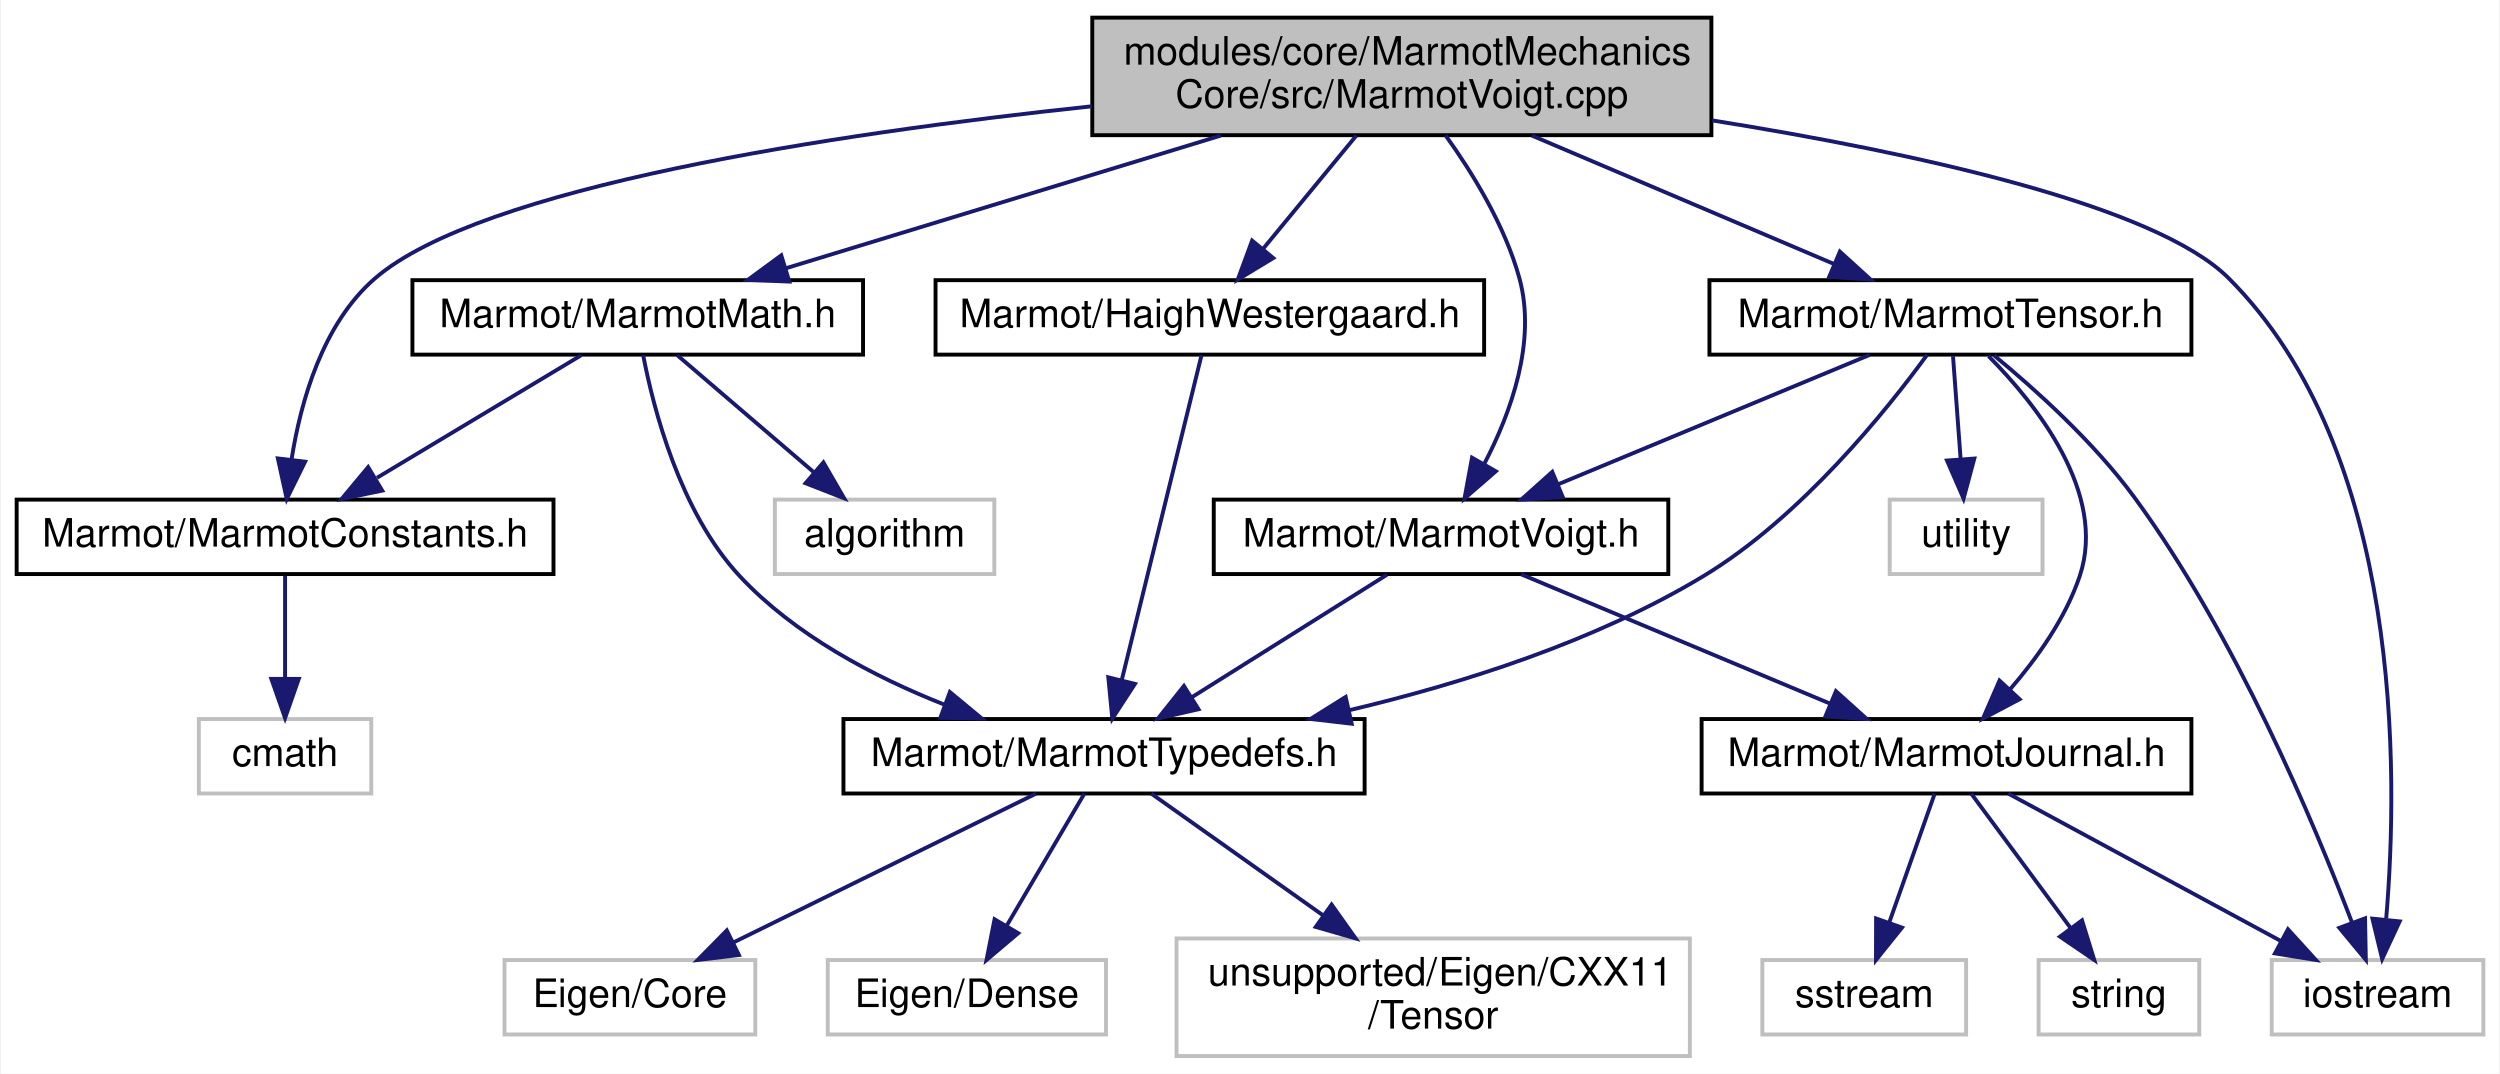
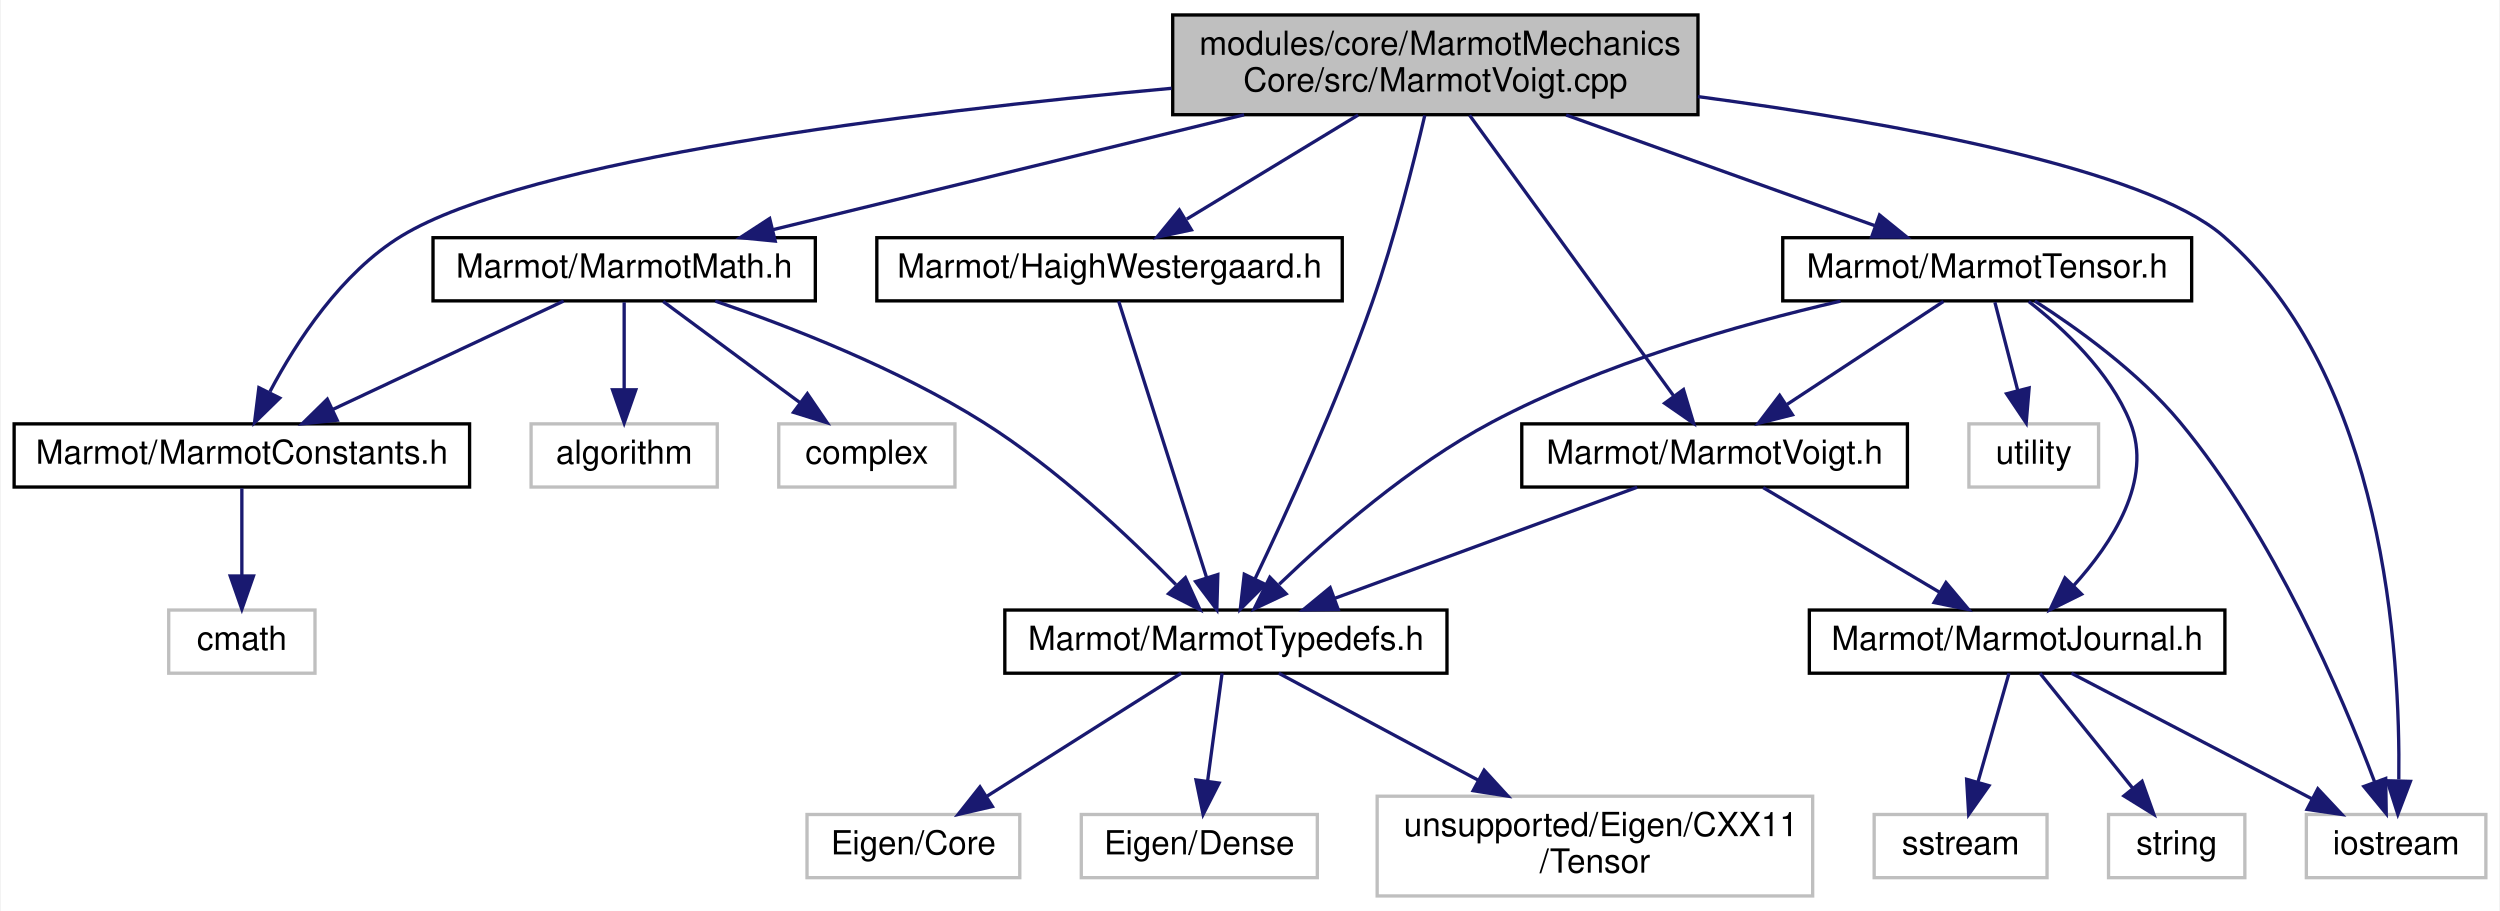
- <svg xmlns="http://www.w3.org/2000/svg" xmlns:xlink="http://www.w3.org/1999/xlink" width="638pt" height="274pt" viewBox="0.00 0.00 637.50 274.00">
+ <svg xmlns="http://www.w3.org/2000/svg" xmlns:xlink="http://www.w3.org/1999/xlink" width="752pt" height="274pt" viewBox="0.00 0.00 751.50 274.00">
  <g id="graph0" class="graph" transform="scale(1 1) rotate(0) translate(4 270)">
-     <polygon fill="white" stroke="transparent" points="-4,4 -4,-270 633.5,-270 633.5,4 -4,4" />
+     <polygon fill="white" stroke="transparent" points="-4,4 -4,-270 747.5,-270 747.5,4 -4,4" />
    <g id="node1" class="node">
      <g id="a_node1">
        <a xlink:title=" ">
-           <polygon fill="#bfbfbf" stroke="black" points="274.5,-235.5 274.5,-265.5 432.5,-265.5 432.5,-235.5 274.5,-235.5" />
-           <text text-anchor="start" x="282.5" y="-253.5" font-family="Helvetica,sans-Serif" font-size="10.00">modules/core/MarmotMechanics</text>
-           <text text-anchor="middle" x="353.5" y="-242.5" font-family="Helvetica,sans-Serif" font-size="10.00">Core/src/MarmotVoigt.cpp</text>
+           <polygon fill="#bfbfbf" stroke="black" points="348.5,-235.5 348.5,-265.5 506.5,-265.5 506.5,-235.5 348.5,-235.5" />
+           <text text-anchor="start" x="356.5" y="-253.5" font-family="Helvetica,sans-Serif" font-size="10.00">modules/core/MarmotMechanics</text>
+           <text text-anchor="middle" x="427.5" y="-242.5" font-family="Helvetica,sans-Serif" font-size="10.00">Core/src/MarmotVoigt.cpp</text>
        </a>
      </g>
    </g>
    <g id="node2" class="node">
      <g id="a_node2">
        <a xlink:href="HaighWestergaard_8h.html" target="_top" xlink:title=" ">
-           <polygon fill="white" stroke="black" points="234.5,-179.5 234.5,-198.5 374.5,-198.5 374.5,-179.5 234.5,-179.5" />
-           <text text-anchor="middle" x="304.5" y="-186.5" font-family="Helvetica,sans-Serif" font-size="10.00">Marmot/HaighWestergaard.h</text>
+           <polygon fill="white" stroke="black" points="259.5,-179.5 259.5,-198.5 399.5,-198.5 399.5,-179.5 259.5,-179.5" />
+           <text text-anchor="middle" x="329.5" y="-186.5" font-family="Helvetica,sans-Serif" font-size="10.00">Marmot/HaighWestergaard.h</text>
        </a>
      </g>
    </g>
    <g id="edge1" class="edge">
-       <path fill="none" stroke="midnightblue" d="M341.89,-235.4C334.77,-226.75 325.62,-215.64 318.15,-206.58" />
-       <polygon fill="midnightblue" stroke="midnightblue" points="320.69,-204.15 311.63,-198.66 315.29,-208.6 320.69,-204.15" />
+       <path fill="none" stroke="midnightblue" d="M404.28,-235.4C388.71,-225.95 368.3,-213.56 352.74,-204.11" />
+       <polygon fill="midnightblue" stroke="midnightblue" points="354.12,-200.86 343.76,-198.66 350.49,-206.84 354.12,-200.86" />
+     </g>
+     <g id="node3" class="node">
+       <g id="a_node3">
+         <a xlink:href="MarmotTypedefs_8h.html" target="_top" xlink:title=" ">
+           <polygon fill="white" stroke="black" points="298,-67.5 298,-86.5 431,-86.5 431,-67.5 298,-67.5" />
+           <text text-anchor="middle" x="364.5" y="-74.5" font-family="Helvetica,sans-Serif" font-size="10.00">Marmot/MarmotTypedefs.h</text>
+         </a>
+       </g>
+     </g>
+     <g id="edge24" class="edge">
+       <path fill="none" stroke="midnightblue" d="M424.32,-235.27C420.95,-220.89 415.21,-198.14 408.5,-179 398.05,-149.18 382.76,-115.79 373.24,-95.85" />
+       <polygon fill="midnightblue" stroke="midnightblue" points="376.34,-94.22 368.83,-86.74 370.03,-97.27 376.34,-94.22" />
    </g>
    <g id="node7" class="node">
      <g id="a_node7">
        <a xlink:href="MarmotConstants_8h.html" target="_top" xlink:title=" ">
          <polygon fill="white" stroke="black" points="0,-123.5 0,-142.5 137,-142.5 137,-123.5 0,-123.5" />
          <text text-anchor="middle" x="68.5" y="-130.5" font-family="Helvetica,sans-Serif" font-size="10.00">Marmot/MarmotConstants.h</text>
        </a>
      </g>
    </g>
    <g id="edge6" class="edge">
-       <path fill="none" stroke="midnightblue" d="M274.42,-242.88C207.57,-235.77 118.49,-222.23 91.5,-199 78.05,-187.43 72.47,-167.47 70.15,-152.71" />
-       <polygon fill="midnightblue" stroke="midnightblue" points="73.61,-152.17 68.93,-142.66 66.66,-153.01 73.61,-152.17" />
+       <path fill="none" stroke="midnightblue" d="M348.16,-243.44C269.17,-236.21 154.38,-222.11 116.5,-199 98.4,-187.96 84.94,-167.3 76.96,-152.23" />
+       <polygon fill="midnightblue" stroke="midnightblue" points="79.89,-150.27 72.31,-142.87 73.62,-153.39 79.89,-150.27" />
    </g>
    <g id="node9" class="node">
      <g id="a_node9">
        <a xlink:href="MarmotMath_8h.html" target="_top" xlink:title=" ">
-           <polygon fill="white" stroke="black" points="101,-179.5 101,-198.5 216,-198.5 216,-179.5 101,-179.5" />
-           <text text-anchor="middle" x="158.5" y="-186.5" font-family="Helvetica,sans-Serif" font-size="10.00">Marmot/MarmotMath.h</text>
+           <polygon fill="white" stroke="black" points="126,-179.5 126,-198.5 241,-198.5 241,-179.5 126,-179.5" />
+           <text text-anchor="middle" x="183.5" y="-186.5" font-family="Helvetica,sans-Serif" font-size="10.00">Marmot/MarmotMath.h</text>
        </a>
      </g>
    </g>
    <g id="edge8" class="edge">
-       <path fill="none" stroke="midnightblue" d="M307.29,-235.4C273.45,-225.07 228.08,-211.23 196.37,-201.56" />
-       <polygon fill="midnightblue" stroke="midnightblue" points="197.18,-198.14 186.59,-198.57 195.13,-204.84 197.18,-198.14" />
-     </g>
-     <g id="node11" class="node">
-       <g id="a_node11">
+       <path fill="none" stroke="midnightblue" d="M369.98,-235.47C326.69,-224.92 268.2,-210.66 228.35,-200.94" />
+       <polygon fill="midnightblue" stroke="midnightblue" points="228.93,-197.48 218.38,-198.51 227.27,-204.28 228.93,-197.48" />
+     </g>
+     <g id="node12" class="node">
+       <g id="a_node12">
        <a xlink:href="MarmotTensor_8h.html" target="_top" xlink:title=" ">
-           <polygon fill="white" stroke="black" points="432,-179.5 432,-198.5 555,-198.5 555,-179.5 432,-179.5" />
-           <text text-anchor="middle" x="493.5" y="-186.5" font-family="Helvetica,sans-Serif" font-size="10.00">Marmot/MarmotTensor.h</text>
-         </a>
-       </g>
-     </g>
-     <g id="edge12" class="edge">
-       <path fill="none" stroke="midnightblue" d="M386.68,-235.4C410.06,-225.46 441.11,-212.26 463.71,-202.66" />
-       <polygon fill="midnightblue" stroke="midnightblue" points="465.29,-205.79 473.13,-198.66 462.56,-199.35 465.29,-205.79" />
-     </g>
-     <g id="node13" class="node">
-       <g id="a_node13">
-         <a xlink:title=" ">
-           <polygon fill="white" stroke="#bfbfbf" points="575.5,-6 575.5,-25 629.5,-25 629.5,-6 575.5,-6" />
-           <text text-anchor="middle" x="602.5" y="-13" font-family="Helvetica,sans-Serif" font-size="10.00">iostream</text>
-         </a>
-       </g>
-     </g>
-     <g id="edge24" class="edge">
-       <path fill="none" stroke="midnightblue" d="M432.71,-239.27C484.49,-230.99 545.84,-217.63 564.5,-199 608.93,-154.64 607.84,-72.7 604.71,-35.62" />
-       <polygon fill="midnightblue" stroke="midnightblue" points="608.15,-34.86 603.68,-25.26 601.19,-35.56 608.15,-34.86" />
-     </g>
-     <g id="node16" class="node">
-       <g id="a_node16">
+           <polygon fill="white" stroke="black" points="532,-179.5 532,-198.5 655,-198.5 655,-179.5 532,-179.5" />
+           <text text-anchor="middle" x="593.5" y="-186.5" font-family="Helvetica,sans-Serif" font-size="10.00">Marmot/MarmotTensor.h</text>
+         </a>
+       </g>
+     </g>
+     <g id="edge13" class="edge">
+       <path fill="none" stroke="midnightblue" d="M466.84,-235.4C495.06,-225.28 532.71,-211.79 559.6,-202.15" />
+       <polygon fill="midnightblue" stroke="midnightblue" points="561.11,-205.33 569.35,-198.66 558.75,-198.74 561.11,-205.33" />
+     </g>
+     <g id="node14" class="node">
+       <g id="a_node14">
+         <a xlink:title=" ">
+           <polygon fill="white" stroke="#bfbfbf" points="689.5,-6 689.5,-25 743.5,-25 743.5,-6 689.5,-6" />
+           <text text-anchor="middle" x="716.5" y="-13" font-family="Helvetica,sans-Serif" font-size="10.00">iostream</text>
+         </a>
+       </g>
+     </g>
+     <g id="edge26" class="edge">
+       <path fill="none" stroke="midnightblue" d="M506.5,-240.94C565.96,-233.01 641.07,-219.34 664.5,-199 712.99,-156.91 717.79,-73.12 717.31,-35.53" />
+       <polygon fill="midnightblue" stroke="midnightblue" points="720.8,-34.96 717.02,-25.06 713.8,-35.15 720.8,-34.96" />
+     </g>
+     <g id="node17" class="node">
+       <g id="a_node17">
        <a xlink:href="MarmotVoigt_8h.html" target="_top" xlink:title=" ">
-           <polygon fill="white" stroke="black" points="305.5,-123.5 305.5,-142.5 421.5,-142.5 421.5,-123.5 305.5,-123.5" />
-           <text text-anchor="middle" x="363.5" y="-130.5" font-family="Helvetica,sans-Serif" font-size="10.00">Marmot/MarmotVoigt.h</text>
-         </a>
-       </g>
-     </g>
-     <g id="edge23" class="edge">
-       <path fill="none" stroke="midnightblue" d="M364.67,-235.43C371.59,-225.79 379.83,-212.37 383.5,-199 387.94,-182.85 381.32,-164.64 374.53,-151.61" />
-       <polygon fill="midnightblue" stroke="midnightblue" points="377.49,-149.73 369.49,-142.78 371.41,-153.2 377.49,-149.73" />
-     </g>
-     <g id="node3" class="node">
-       <g id="a_node3">
-         <a xlink:href="MarmotTypedefs_8h.html" target="_top" xlink:title=" ">
-           <polygon fill="white" stroke="black" points="211,-67.5 211,-86.5 344,-86.5 344,-67.5 211,-67.5" />
-           <text text-anchor="middle" x="277.5" y="-74.5" font-family="Helvetica,sans-Serif" font-size="10.00">Marmot/MarmotTypedefs.h</text>
-         </a>
-       </g>
+           <polygon fill="white" stroke="black" points="453.5,-123.5 453.5,-142.5 569.5,-142.5 569.5,-123.5 453.5,-123.5" />
+           <text text-anchor="middle" x="511.5" y="-130.5" font-family="Helvetica,sans-Serif" font-size="10.00">Marmot/MarmotVoigt.h</text>
+         </a>
+       </g>
+     </g>
+     <g id="edge25" class="edge">
+       <path fill="none" stroke="midnightblue" d="M437.8,-235.34C453.28,-214.05 482.49,-173.89 499.11,-151.03" />
+       <polygon fill="midnightblue" stroke="midnightblue" points="502.14,-152.82 505.19,-142.67 496.48,-148.7 502.14,-152.82" />
    </g>
    <g id="edge2" class="edge">
-       <path fill="none" stroke="midnightblue" d="M302.38,-179.37C298.02,-161.62 287.97,-120.67 282.06,-96.6" />
-       <polygon fill="midnightblue" stroke="midnightblue" points="285.39,-95.47 279.61,-86.59 278.59,-97.14 285.39,-95.47" />
+       <path fill="none" stroke="midnightblue" d="M332.25,-179.37C337.92,-161.54 351.04,-120.3 358.69,-96.27" />
+       <polygon fill="midnightblue" stroke="midnightblue" points="362.07,-97.18 361.77,-86.59 355.4,-95.06 362.07,-97.18" />
    </g>
    <g id="node4" class="node">
      <g id="a_node4">
        <a xlink:title=" ">
-           <polygon fill="white" stroke="#bfbfbf" points="124.5,-6 124.5,-25 188.5,-25 188.5,-6 124.5,-6" />
-           <text text-anchor="middle" x="156.5" y="-13" font-family="Helvetica,sans-Serif" font-size="10.00">Eigen/Core</text>
+           <polygon fill="white" stroke="#bfbfbf" points="238.5,-6 238.5,-25 302.5,-25 302.5,-6 238.5,-6" />
+           <text text-anchor="middle" x="270.5" y="-13" font-family="Helvetica,sans-Serif" font-size="10.00">Eigen/Core</text>
        </a>
      </g>
    </g>
    <g id="edge3" class="edge">
-       <path fill="none" stroke="midnightblue" d="M260.16,-67.48C239.95,-57.53 206.31,-40.99 182.86,-29.46" />
-       <polygon fill="midnightblue" stroke="midnightblue" points="184.32,-26.28 173.8,-25.01 181.23,-32.56 184.32,-26.28" />
+       <path fill="none" stroke="midnightblue" d="M351.03,-67.48C335.82,-57.84 310.81,-42.02 292.7,-30.55" />
+       <polygon fill="midnightblue" stroke="midnightblue" points="294.26,-27.4 283.94,-25.01 290.52,-33.31 294.26,-27.4" />
    </g>
    <g id="node5" class="node">
      <g id="a_node5">
        <a xlink:title=" ">
-           <polygon fill="white" stroke="#bfbfbf" points="207,-6 207,-25 278,-25 278,-6 207,-6" />
-           <text text-anchor="middle" x="242.5" y="-13" font-family="Helvetica,sans-Serif" font-size="10.00">Eigen/Dense</text>
+           <polygon fill="white" stroke="#bfbfbf" points="321,-6 321,-25 392,-25 392,-6 321,-6" />
+           <text text-anchor="middle" x="356.5" y="-13" font-family="Helvetica,sans-Serif" font-size="10.00">Eigen/Dense</text>
        </a>
      </g>
    </g>
    <g id="edge4" class="edge">
-       <path fill="none" stroke="midnightblue" d="M272.49,-67.48C267.34,-58.73 259.19,-44.87 252.68,-33.81" />
-       <polygon fill="midnightblue" stroke="midnightblue" points="255.59,-31.85 247.51,-25.01 249.56,-35.4 255.59,-31.85" />
+       <path fill="none" stroke="midnightblue" d="M363.35,-67.48C362.23,-59.08 360.46,-45.98 359.01,-35.16" />
+       <polygon fill="midnightblue" stroke="midnightblue" points="362.45,-34.45 357.64,-25.01 355.51,-35.39 362.45,-34.45" />
    </g>
    <g id="node6" class="node">
      <g id="a_node6">
        <a xlink:title=" ">
-           <polygon fill="white" stroke="#bfbfbf" points="296,-0.5 296,-30.5 427,-30.5 427,-0.5 296,-0.5" />
-           <text text-anchor="start" x="304" y="-18.5" font-family="Helvetica,sans-Serif" font-size="10.00">unsupported/Eigen/CXX11</text>
-           <text text-anchor="middle" x="361.5" y="-7.5" font-family="Helvetica,sans-Serif" font-size="10.00">/Tensor</text>
+           <polygon fill="white" stroke="#bfbfbf" points="410,-0.5 410,-30.5 541,-30.5 541,-0.5 410,-0.5" />
+           <text text-anchor="start" x="418" y="-18.5" font-family="Helvetica,sans-Serif" font-size="10.00">unsupported/Eigen/CXX11</text>
+           <text text-anchor="middle" x="475.5" y="-7.5" font-family="Helvetica,sans-Serif" font-size="10.00">/Tensor</text>
        </a>
      </g>
    </g>
    <g id="edge5" class="edge">
-       <path fill="none" stroke="midnightblue" d="M289.54,-67.48C300.91,-59.42 318.41,-47.02 333.3,-36.47" />
-       <polygon fill="midnightblue" stroke="midnightblue" points="335.57,-39.16 341.7,-30.52 331.52,-33.45 335.57,-39.16" />
+       <path fill="none" stroke="midnightblue" d="M380.4,-67.48C396,-59.12 420.3,-46.09 440.43,-35.3" />
+       <polygon fill="midnightblue" stroke="midnightblue" points="442.18,-38.33 449.34,-30.52 438.87,-32.16 442.18,-38.33" />
    </g>
    <g id="node8" class="node">
      <g id="a_node8">
        <a xlink:title=" ">
          <polygon fill="white" stroke="#bfbfbf" points="46.5,-67.5 46.5,-86.5 90.5,-86.5 90.5,-67.5 46.5,-67.5" />
          <text text-anchor="middle" x="68.5" y="-74.5" font-family="Helvetica,sans-Serif" font-size="10.00">cmath</text>
        </a>
      </g>
    </g>
    <g id="edge7" class="edge">
      <path fill="none" stroke="midnightblue" d="M68.5,-123.08C68.5,-116.01 68.5,-105.86 68.5,-96.99" />
      <polygon fill="midnightblue" stroke="midnightblue" points="72,-96.75 68.5,-86.75 65,-96.75 72,-96.75" />
    </g>
    <g id="edge10" class="edge">
-       <path fill="none" stroke="midnightblue" d="M159.89,-179.35C162.49,-165.78 169.25,-139.36 184.5,-123 198.53,-107.94 218.67,-97.34 236.62,-90.23" />
-       <polygon fill="midnightblue" stroke="midnightblue" points="238.16,-93.39 246.32,-86.63 235.73,-86.83 238.16,-93.39" />
+       <path fill="none" stroke="midnightblue" d="M210.9,-179.43C233.49,-171.71 265.88,-159.11 291.5,-143 313.6,-129.11 335.49,-108.45 349.45,-94.16" />
+       <polygon fill="midnightblue" stroke="midnightblue" points="352.32,-96.24 356.7,-86.59 347.26,-91.4 352.32,-96.24" />
    </g>
    <g id="edge9" class="edge">
-       <path fill="none" stroke="midnightblue" d="M144.04,-179.32C130,-170.9 108.45,-157.97 91.96,-148.07" />
-       <polygon fill="midnightblue" stroke="midnightblue" points="93.3,-144.8 82.92,-142.65 89.7,-150.8 93.3,-144.8" />
+       <path fill="none" stroke="midnightblue" d="M165.28,-179.44C146.6,-170.68 117.34,-156.94 95.88,-146.86" />
+       <polygon fill="midnightblue" stroke="midnightblue" points="97.18,-143.6 86.64,-142.52 94.2,-149.93 97.18,-143.6" />
    </g>
    <g id="node10" class="node">
      <g id="a_node10">
        <a xlink:title=" ">
-           <polygon fill="white" stroke="#bfbfbf" points="193.5,-123.5 193.5,-142.5 249.5,-142.5 249.5,-123.5 193.5,-123.5" />
-           <text text-anchor="middle" x="221.5" y="-130.5" font-family="Helvetica,sans-Serif" font-size="10.00">algorithm</text>
+           <polygon fill="white" stroke="#bfbfbf" points="155.5,-123.5 155.5,-142.5 211.5,-142.5 211.5,-123.5 155.5,-123.5" />
+           <text text-anchor="middle" x="183.5" y="-130.5" font-family="Helvetica,sans-Serif" font-size="10.00">algorithm</text>
        </a>
      </g>
    </g>
    <g id="edge11" class="edge">
-       <path fill="none" stroke="midnightblue" d="M168.62,-179.32C178.03,-171.26 192.24,-159.08 203.57,-149.37" />
-       <polygon fill="midnightblue" stroke="midnightblue" points="205.88,-152 211.19,-142.83 201.32,-146.68 205.88,-152" />
-     </g>
-     <g id="edge17" class="edge">
-       <path fill="none" stroke="midnightblue" d="M487.56,-179.47C477.44,-165.58 455.52,-138.12 430.5,-123 403.05,-106.41 369.11,-95.62 340.18,-88.78" />
-       <polygon fill="midnightblue" stroke="midnightblue" points="340.7,-85.31 330.18,-86.52 339.16,-92.14 340.7,-85.31" />
-     </g>
-     <g id="node12" class="node">
-       <g id="a_node12">
+       <path fill="none" stroke="midnightblue" d="M183.5,-179.08C183.5,-172.01 183.5,-161.86 183.5,-152.99" />
+       <polygon fill="midnightblue" stroke="midnightblue" points="187,-152.75 183.5,-142.75 180,-152.75 187,-152.75" />
+     </g>
+     <g id="node11" class="node">
+       <g id="a_node11">
+         <a xlink:title=" ">
+           <polygon fill="white" stroke="#bfbfbf" points="230,-123.5 230,-142.5 283,-142.5 283,-123.5 230,-123.5" />
+           <text text-anchor="middle" x="256.5" y="-130.5" font-family="Helvetica,sans-Serif" font-size="10.00">complex</text>
+         </a>
+       </g>
+     </g>
+     <g id="edge12" class="edge">
+       <path fill="none" stroke="midnightblue" d="M195.23,-179.32C206.34,-171.11 223.24,-158.6 236.48,-148.81" />
+       <polygon fill="midnightblue" stroke="midnightblue" points="238.6,-151.59 244.56,-142.83 234.44,-145.97 238.6,-151.59" />
+     </g>
+     <g id="edge18" class="edge">
+       <path fill="none" stroke="midnightblue" d="M549.37,-179.42C518.76,-172.36 477.68,-160.6 444.5,-143 419.96,-129.98 395.76,-108.85 380.52,-94.23" />
+       <polygon fill="midnightblue" stroke="midnightblue" points="382.61,-91.38 373.02,-86.87 377.71,-96.37 382.61,-91.38" />
+     </g>
+     <g id="node13" class="node">
+       <g id="a_node13">
        <a xlink:href="MarmotJournal_8h.html" target="_top" xlink:title=" ">
-           <polygon fill="white" stroke="black" points="430,-67.5 430,-86.5 555,-86.5 555,-67.5 430,-67.5" />
-           <text text-anchor="middle" x="492.5" y="-74.5" font-family="Helvetica,sans-Serif" font-size="10.00">Marmot/MarmotJournal.h</text>
-         </a>
-       </g>
-     </g>
-     <g id="edge13" class="edge">
-       <path fill="none" stroke="midnightblue" d="M503.23,-179.11C515.33,-166.92 533.58,-144.12 526.5,-123 522.9,-112.25 515.6,-102.02 508.68,-94.04" />
-       <polygon fill="midnightblue" stroke="midnightblue" points="511.15,-91.56 501.79,-86.61 506.02,-96.32 511.15,-91.56" />
-     </g>
-     <g id="edge21" class="edge">
-       <path fill="none" stroke="midnightblue" d="M504.65,-179.28C514.92,-170.82 530.1,-157.23 540.5,-143 566.27,-107.76 586.25,-60.16 595.98,-34.57" />
-       <polygon fill="midnightblue" stroke="midnightblue" points="599.31,-35.65 599.51,-25.05 592.75,-33.21 599.31,-35.65" />
-     </g>
-     <g id="edge18" class="edge">
-       <path fill="none" stroke="midnightblue" d="M472.9,-179.44C451.51,-170.56 417.82,-156.56 393.48,-146.45" />
-       <polygon fill="midnightblue" stroke="midnightblue" points="394.58,-143.12 384,-142.52 391.89,-149.58 394.58,-143.12" />
-     </g>
-     <g id="node17" class="node">
-       <g id="a_node17">
-         <a xlink:title=" ">
-           <polygon fill="white" stroke="#bfbfbf" points="478,-123.5 478,-142.5 517,-142.5 517,-123.5 478,-123.5" />
-           <text text-anchor="middle" x="497.5" y="-130.5" font-family="Helvetica,sans-Serif" font-size="10.00">utility</text>
-         </a>
-       </g>
+           <polygon fill="white" stroke="black" points="540,-67.5 540,-86.5 665,-86.5 665,-67.5 540,-67.5" />
+           <text text-anchor="middle" x="602.5" y="-74.5" font-family="Helvetica,sans-Serif" font-size="10.00">Marmot/MarmotJournal.h</text>
+         </a>
+       </g>
+     </g>
+     <g id="edge14" class="edge">
+       <path fill="none" stroke="midnightblue" d="M606,-179.3C616.37,-171.25 630.39,-158.24 636.5,-143 643.49,-125.58 631.15,-106.67 619.43,-93.76" />
+       <polygon fill="midnightblue" stroke="midnightblue" points="621.89,-91.27 612.4,-86.57 616.89,-96.16 621.89,-91.27" />
    </g>
    <g id="edge22" class="edge">
-       <path fill="none" stroke="midnightblue" d="M494.16,-179.08C494.68,-172.01 495.44,-161.86 496.09,-152.99" />
-       <polygon fill="midnightblue" stroke="midnightblue" points="499.6,-152.98 496.85,-142.75 492.62,-152.47 499.6,-152.98" />
-     </g>
-     <g id="edge14" class="edge">
-       <path fill="none" stroke="midnightblue" d="M508.26,-67.48C526.48,-57.62 556.67,-41.29 577.97,-29.77" />
-       <polygon fill="midnightblue" stroke="midnightblue" points="579.64,-32.85 586.77,-25.01 576.31,-26.69 579.64,-32.85" />
-     </g>
-     <g id="node14" class="node">
-       <g id="a_node14">
-         <a xlink:title=" ">
-           <polygon fill="white" stroke="#bfbfbf" points="445.5,-6 445.5,-25 497.5,-25 497.5,-6 445.5,-6" />
-           <text text-anchor="middle" x="471.5" y="-13" font-family="Helvetica,sans-Serif" font-size="10.00">sstream</text>
-         </a>
-       </g>
+       <path fill="none" stroke="midnightblue" d="M607.82,-179.45C620.52,-171.32 638.96,-158.1 651.5,-143 679.65,-109.09 700.15,-60.96 709.98,-34.94" />
+       <polygon fill="midnightblue" stroke="midnightblue" points="713.37,-35.83 713.53,-25.24 706.8,-33.43 713.37,-35.83" />
+     </g>
+     <g id="edge19" class="edge">
+       <path fill="none" stroke="midnightblue" d="M580.33,-179.32C567.65,-170.98 548.27,-158.21 533.29,-148.35" />
+       <polygon fill="midnightblue" stroke="midnightblue" points="534.92,-145.23 524.64,-142.65 531.07,-151.08 534.92,-145.23" />
+     </g>
+     <g id="node18" class="node">
+       <g id="a_node18">
+         <a xlink:title=" ">
+           <polygon fill="white" stroke="#bfbfbf" points="588,-123.5 588,-142.5 627,-142.5 627,-123.5 588,-123.5" />
+           <text text-anchor="middle" x="607.5" y="-130.5" font-family="Helvetica,sans-Serif" font-size="10.00">utility</text>
+         </a>
+       </g>
+     </g>
+     <g id="edge23" class="edge">
+       <path fill="none" stroke="midnightblue" d="M595.81,-179.08C597.67,-171.93 600.34,-161.64 602.65,-152.69" />
+       <polygon fill="midnightblue" stroke="midnightblue" points="606.11,-153.31 605.23,-142.75 599.33,-151.55 606.11,-153.31" />
    </g>
    <g id="edge15" class="edge">
-       <path fill="none" stroke="midnightblue" d="M489.49,-67.48C486.47,-58.9 481.71,-45.43 477.85,-34.48" />
-       <polygon fill="midnightblue" stroke="midnightblue" points="481.13,-33.27 474.5,-25.01 474.53,-35.6 481.13,-33.27" />
+       <path fill="none" stroke="midnightblue" d="M618.83,-67.48C637.71,-57.62 669.01,-41.29 691.08,-29.77" />
+       <polygon fill="midnightblue" stroke="midnightblue" points="692.95,-32.74 700.2,-25.01 689.71,-26.53 692.95,-32.74" />
    </g>
    <g id="node15" class="node">
      <g id="a_node15">
        <a xlink:title=" ">
-           <polygon fill="white" stroke="#bfbfbf" points="516,-6 516,-25 557,-25 557,-6 516,-6" />
-           <text text-anchor="middle" x="536.5" y="-13" font-family="Helvetica,sans-Serif" font-size="10.00">string</text>
+           <polygon fill="white" stroke="#bfbfbf" points="559.5,-6 559.5,-25 611.5,-25 611.5,-6 559.5,-6" />
+           <text text-anchor="middle" x="585.5" y="-13" font-family="Helvetica,sans-Serif" font-size="10.00">sstream</text>
        </a>
      </g>
    </g>
    <g id="edge16" class="edge">
-       <path fill="none" stroke="midnightblue" d="M498.8,-67.48C505.4,-58.55 515.94,-44.31 524.19,-33.14" />
-       <polygon fill="midnightblue" stroke="midnightblue" points="527.08,-35.13 530.21,-25.01 521.45,-30.97 527.08,-35.13" />
+       <path fill="none" stroke="midnightblue" d="M600.06,-67.48C597.64,-58.99 593.84,-45.7 590.73,-34.82" />
+       <polygon fill="midnightblue" stroke="midnightblue" points="594.04,-33.66 587.93,-25.01 587.31,-35.59 594.04,-33.66" />
+     </g>
+     <g id="node16" class="node">
+       <g id="a_node16">
+         <a xlink:title=" ">
+           <polygon fill="white" stroke="#bfbfbf" points="630,-6 630,-25 671,-25 671,-6 630,-6" />
+           <text text-anchor="middle" x="650.5" y="-13" font-family="Helvetica,sans-Serif" font-size="10.00">string</text>
+         </a>
+       </g>
+     </g>
+     <g id="edge17" class="edge">
+       <path fill="none" stroke="midnightblue" d="M609.38,-67.48C616.65,-58.46 628.3,-44.02 637.34,-32.81" />
+       <polygon fill="midnightblue" stroke="midnightblue" points="640.08,-34.99 643.64,-25.01 634.63,-30.59 640.08,-34.99" />
+     </g>
+     <g id="edge21" class="edge">
+       <path fill="none" stroke="midnightblue" d="M488.21,-123.44C463.69,-114.44 424.9,-100.19 397.3,-90.05" />
+       <polygon fill="midnightblue" stroke="midnightblue" points="398.28,-86.68 387.68,-86.52 395.86,-93.25 398.28,-86.68" />
    </g>
    <g id="edge20" class="edge">
-       <path fill="none" stroke="midnightblue" d="M349.68,-123.32C336.27,-114.9 315.68,-101.97 299.91,-92.07" />
-       <polygon fill="midnightblue" stroke="midnightblue" points="301.61,-89.01 291.28,-86.65 297.89,-94.94 301.61,-89.01" />
-     </g>
-     <g id="edge19" class="edge">
-       <path fill="none" stroke="midnightblue" d="M383.94,-123.44C405.17,-114.56 438.6,-100.56 462.75,-90.45" />
-       <polygon fill="midnightblue" stroke="midnightblue" points="464.28,-93.61 472.16,-86.52 461.58,-87.15 464.28,-93.61" />
+       <path fill="none" stroke="midnightblue" d="M526.12,-123.32C540.45,-114.82 562.51,-101.73 579.25,-91.8" />
+       <polygon fill="midnightblue" stroke="midnightblue" points="581.1,-94.77 587.92,-86.65 577.53,-88.75 581.1,-94.77" />
    </g>
  </g>
</svg>
